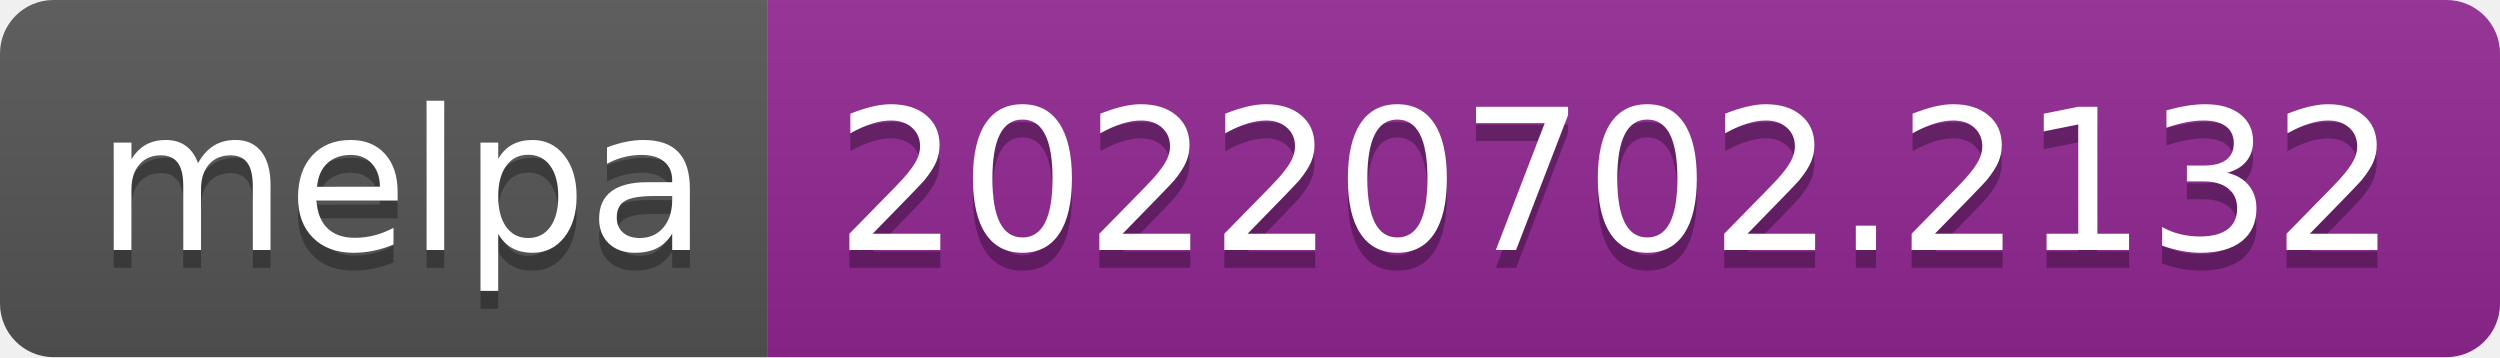
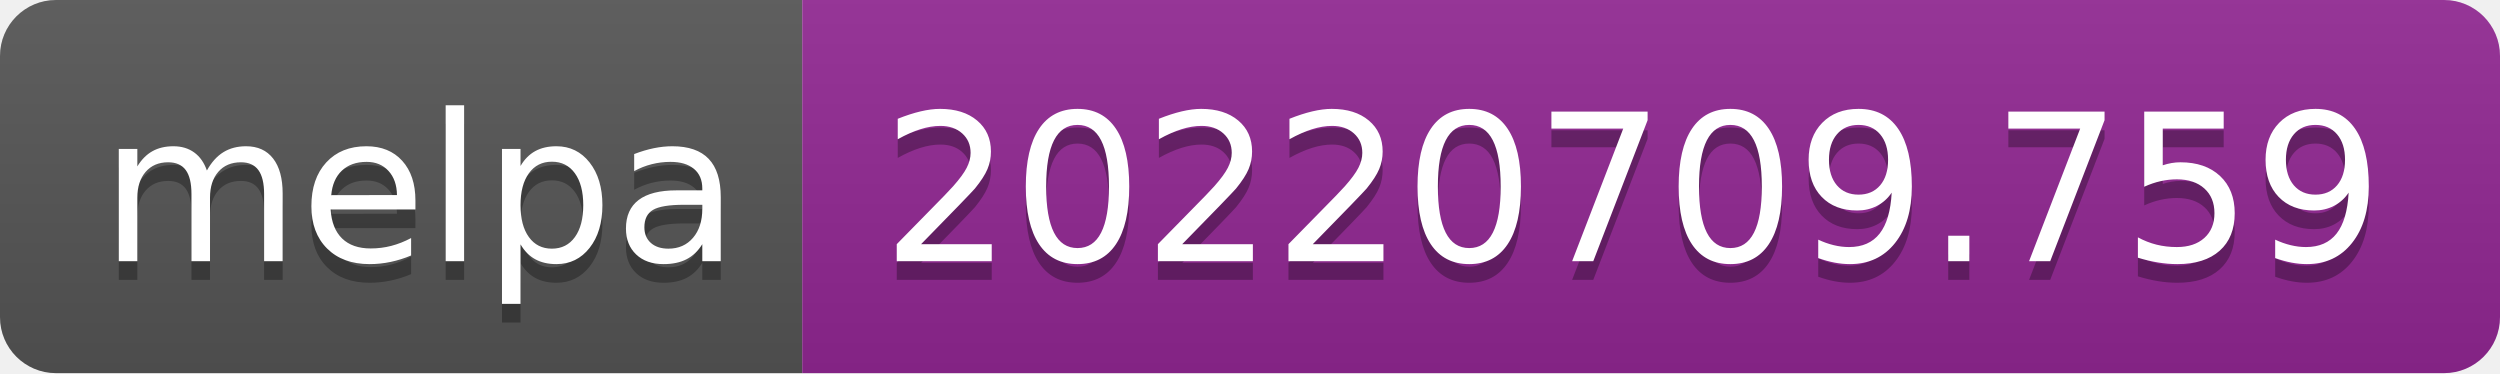
- <svg xmlns="http://www.w3.org/2000/svg" width="140" height="20" role="img" aria-label="melpa: 20220702.2132">
+ <svg xmlns="http://www.w3.org/2000/svg" width="134" height="20" role="img" aria-label="melpa: 20220709.759">
  <linearGradient id="s" x2="0" y2="100%">
    <stop offset="0" stop-color="#bbb" stop-opacity=".1" />
    <stop offset="1" stop-opacity=".1" />
  </linearGradient>
  <clipPath id="r">
-     <rect width="140" height="20" rx="3" fill="#fff" />
+     <rect width="134" height="20" rx="3" fill="#fff" />
  </clipPath>
  <g clip-path="url(#r)">
    <rect width="43" height="20" fill="#555" />
-     <rect x="43" width="97" height="20" fill="#922793" />
-     <rect width="140" height="20" fill="url(#s)" />
+     <rect x="43" width="91" height="20" fill="#922793" />
+     <rect width="134" height="20" fill="url(#s)" />
  </g>
  <g fill="#fff" text-anchor="middle" font-family="Verdana,Geneva,DejaVu Sans,sans-serif" text-rendering="geometricPrecision" font-size="110">
    <text aria-hidden="true" x="225" y="150" fill="#010101" fill-opacity=".3" transform="scale(.1)" textLength="330">melpa</text>
    <text x="225" y="140" transform="scale(.1)" fill="#fff" textLength="330">melpa</text>
-     <text aria-hidden="true" x="905" y="150" fill="#010101" fill-opacity=".3" transform="scale(.1)" textLength="870">20220702.2132</text>
-     <text x="905" y="140" transform="scale(.1)" fill="#fff" textLength="870">20220702.2132</text>
+     <text aria-hidden="true" x="875" y="150" fill="#010101" fill-opacity=".3" transform="scale(.1)" textLength="810">20220709.759</text>
+     <text x="875" y="140" transform="scale(.1)" fill="#fff" textLength="810">20220709.759</text>
  </g>
</svg>
